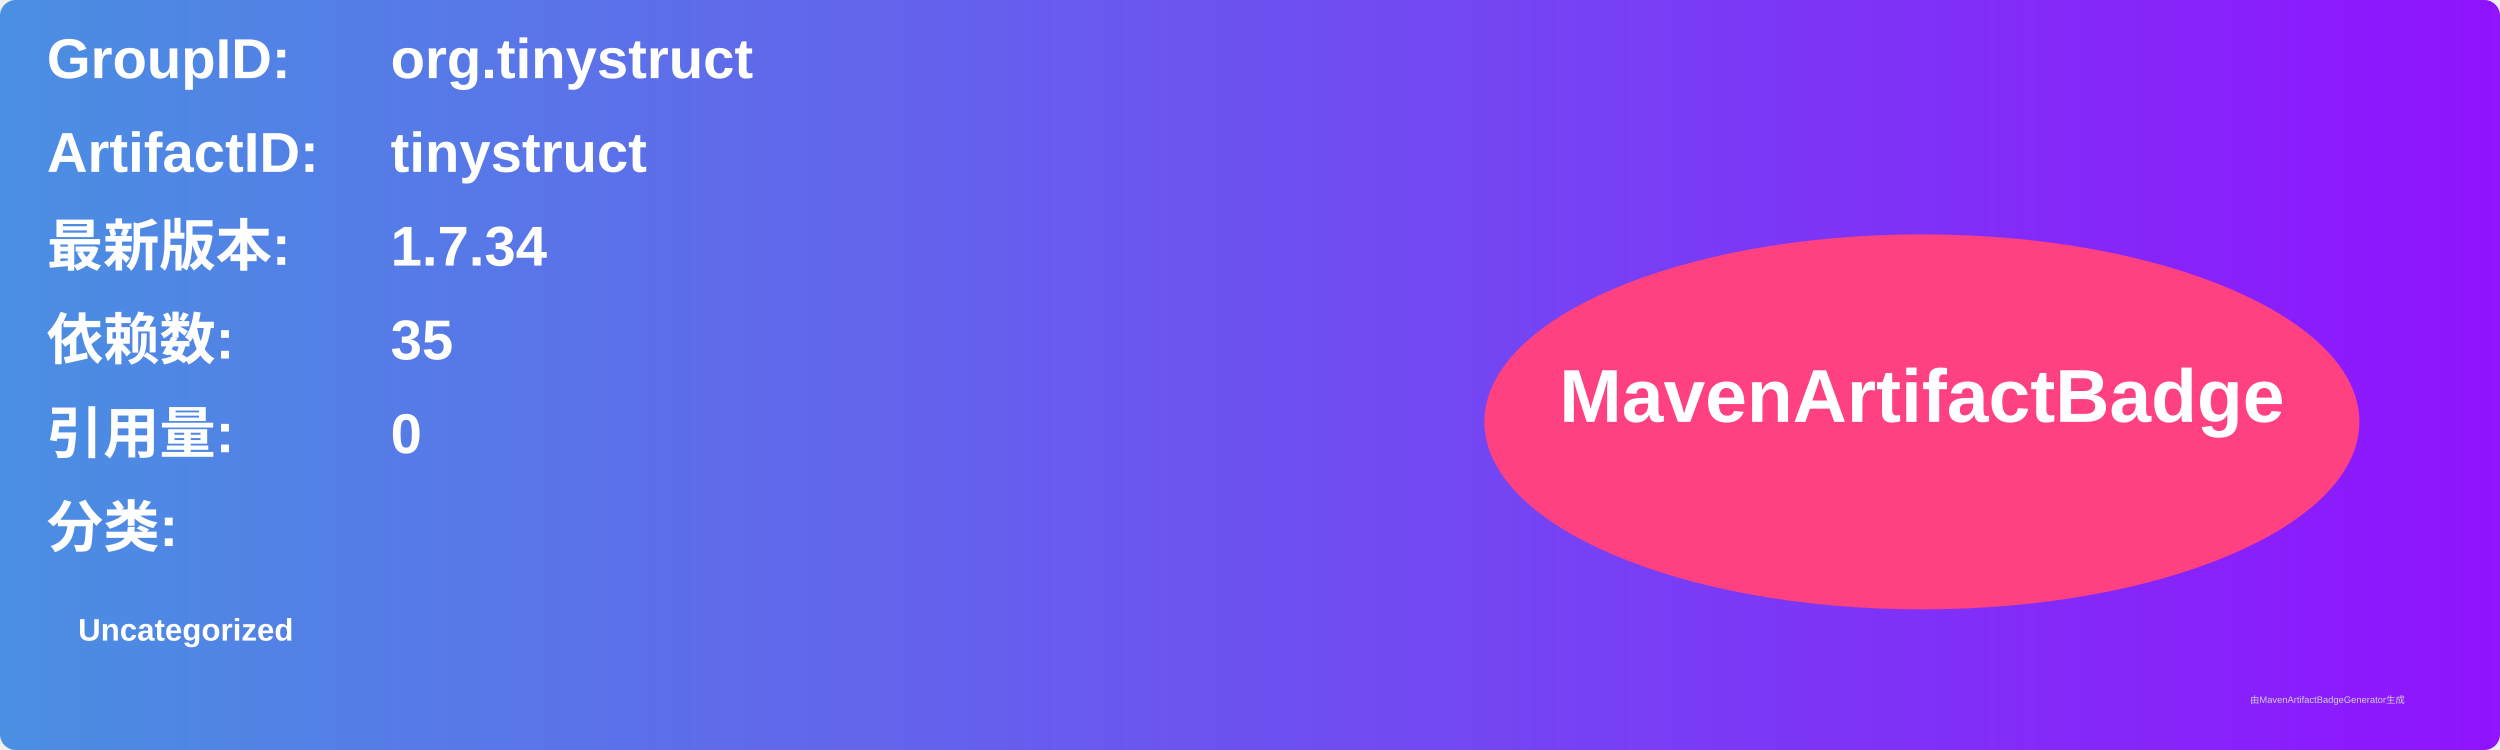
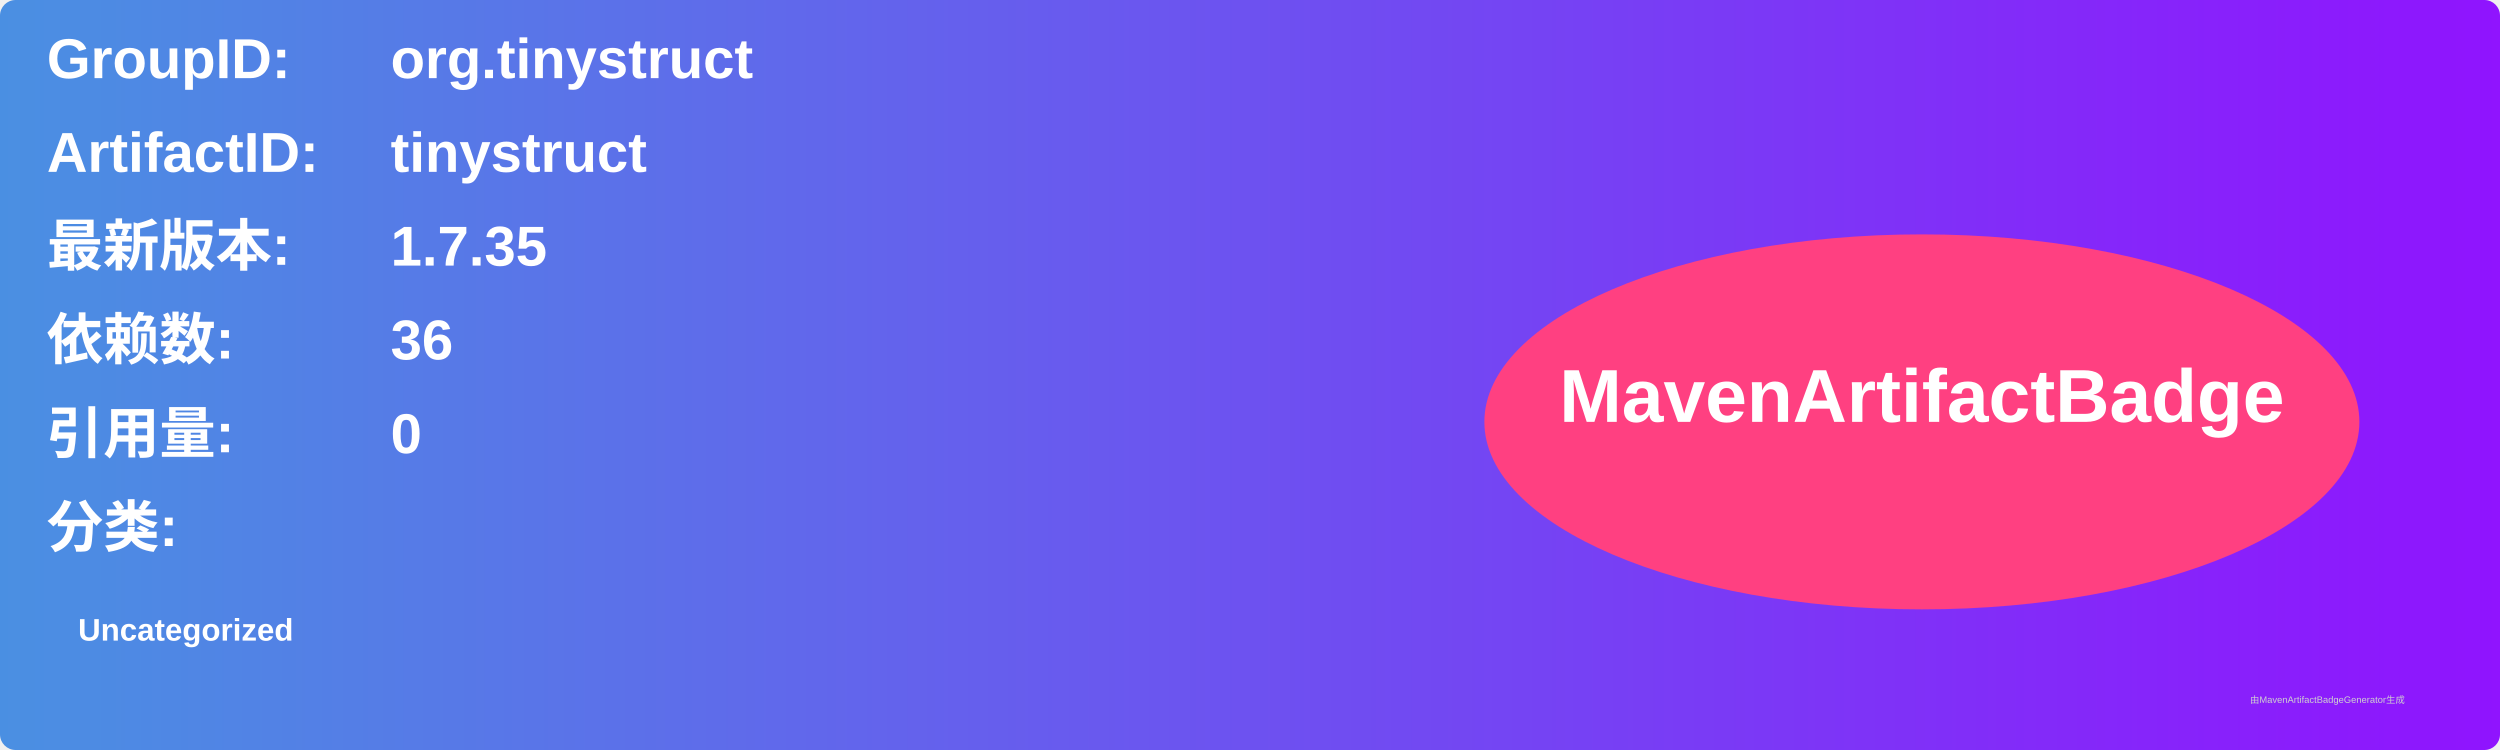
<svg xmlns="http://www.w3.org/2000/svg" width="800" height="240" viewBox="0 0 800 240">
  <linearGradient id="grad" x1="0%" y1="0%" x2="100%" y2="0%">
    <stop offset="0%" stop-color="#4a90e2" />
    <stop offset="100%" stop-color="#9013fe" />
  </linearGradient>
  <rect width="100%" height="100%" rx="5" ry="5" fill="url(#grad)" />
  <g transform="translate(15, 15)">
    <text x="0" y="10" font-family="Arial" font-size="18" fill="white" font-weight="bold" width="260">GroupID:</text>
    <text x="110" y="10" font-family="Arial" font-size="18" fill="white" font-weight="bold" width="460">org.tinystruct</text>
    <text x="0" y="40" font-family="Arial" font-size="18" fill="white" font-weight="bold" width="260">ArtifactID:</text>
    <text x="110" y="40" font-family="Arial" font-size="18" fill="white" font-weight="bold" width="460">tinystruct</text>
    <text x="0" y="70" font-family="Arial" font-size="18" fill="white" font-weight="bold">最新版本:</text>
    <text x="110" y="70" font-family="Arial" font-size="18" fill="white" font-weight="bold">
-       <tspan font-weight="bold">1.7.34</tspan>
+       <tspan font-weight="bold">1.7.35</tspan>
    </text>
    <text x="0" y="100" font-family="Arial" font-size="18" fill="white" font-weight="bold">依赖数: </text>
    <text x="110" y="100" font-family="Arial" font-size="18" fill="white">
-       <tspan font-weight="bold">35</tspan>
+       <tspan font-weight="bold">36</tspan>
    </text>
    <text x="0" y="130" font-family="Arial" font-size="18" fill="white" font-weight="bold">引用量: </text>
    <text x="110" y="130" font-family="Arial" font-size="18" fill="white">
      <tspan font-weight="bold">0</tspan>
    </text>
    <text x="0" y="160" font-family="Arial" font-size="18" fill="white" font-weight="bold">分类:</text>
    <text x="10" y="190" font-family="Arial" font-size="10" fill="white">
      <tspan font-weight="bold">Uncategorized</tspan>
    </text>
    <ellipse cx="600" cy="120" rx="140" ry="60" fill="#ff4081" />
    <text x="600" y="120" text-anchor="middle" font-family="Arial" font-size="24" fill="white" font-weight="bold">MavenArtifactBadge</text>
  </g>
  <text x="720" y="225" font-family="Arial" font-size="3" fill="#d0d0d0">由MavenArtifactBadgeGenerator生成</text>
</svg>
